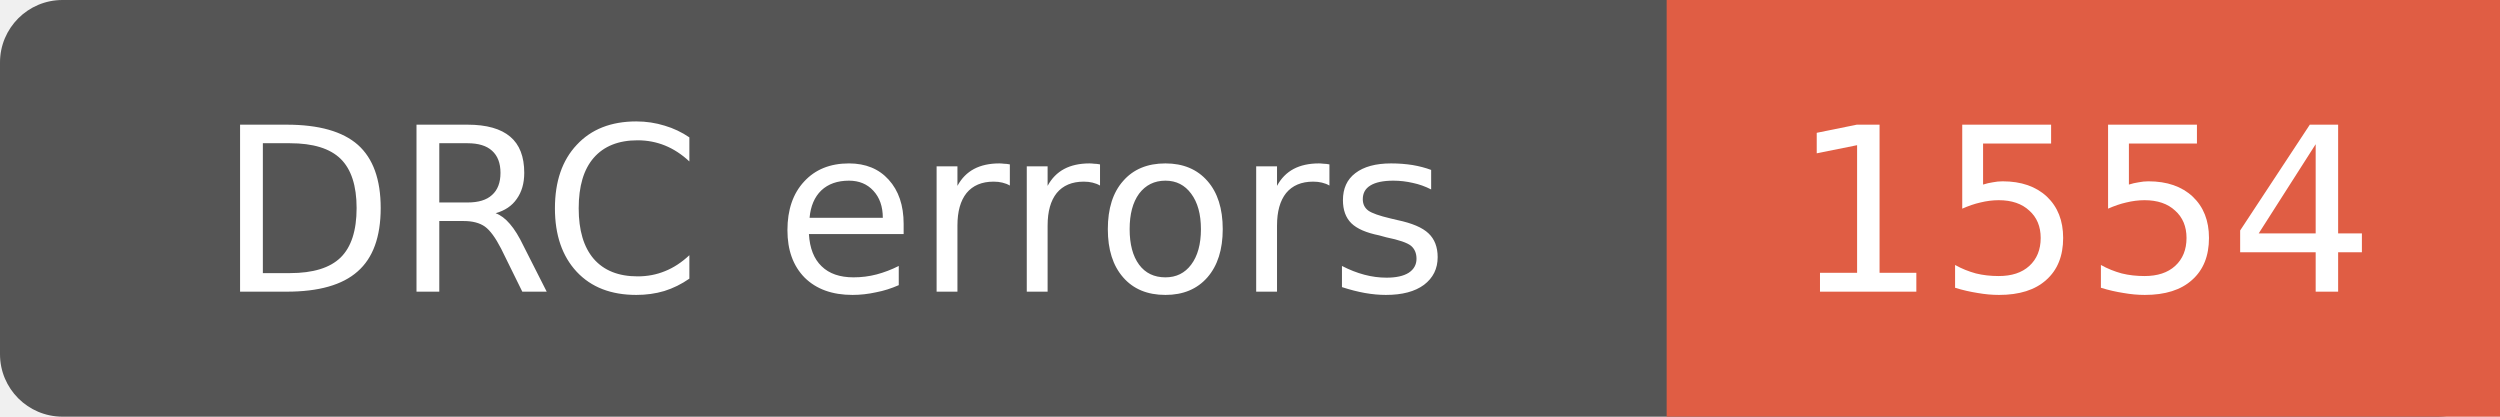
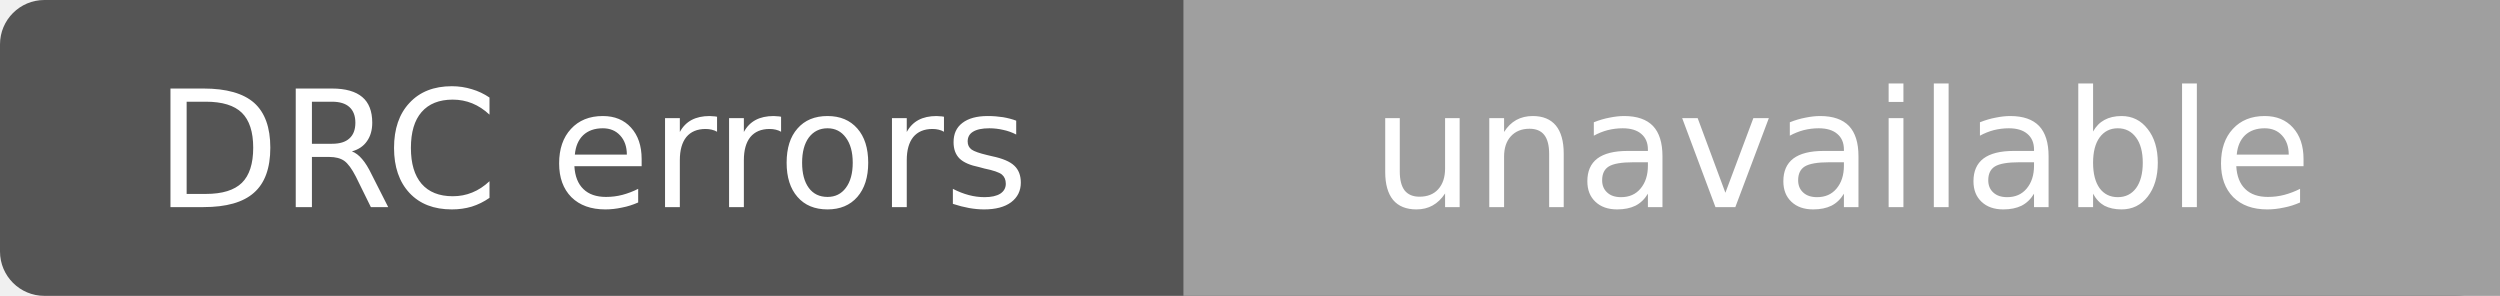
- <svg xmlns="http://www.w3.org/2000/svg" width="120" height="20" role="img" aria-label="DRC errors: 1554">
-   <rect width="120" height="20" rx="3" fill="#555" />
-   <path d="M80 0h40v20H80z" fill="#e05d44" />
+ <svg xmlns="http://www.w3.org/2000/svg" width="169" height="20" role="img" aria-label="DRC errors: unavailable">
+   <rect width="169" height="20" rx="3" fill="#555" />
+   <path d="M80 0h89v20H80z" fill="#9f9f9f" />
  <g fill="#fff" text-anchor="middle" font-family="Verdana,Geneva,DejaVu Sans,sans-serif" font-size="11">
    <text x="40" y="14">DRC errors</text>
-     <text x="100.0" y="14">1554</text>
+     <text x="124.5" y="14">unavailable</text>
  </g>
</svg>
